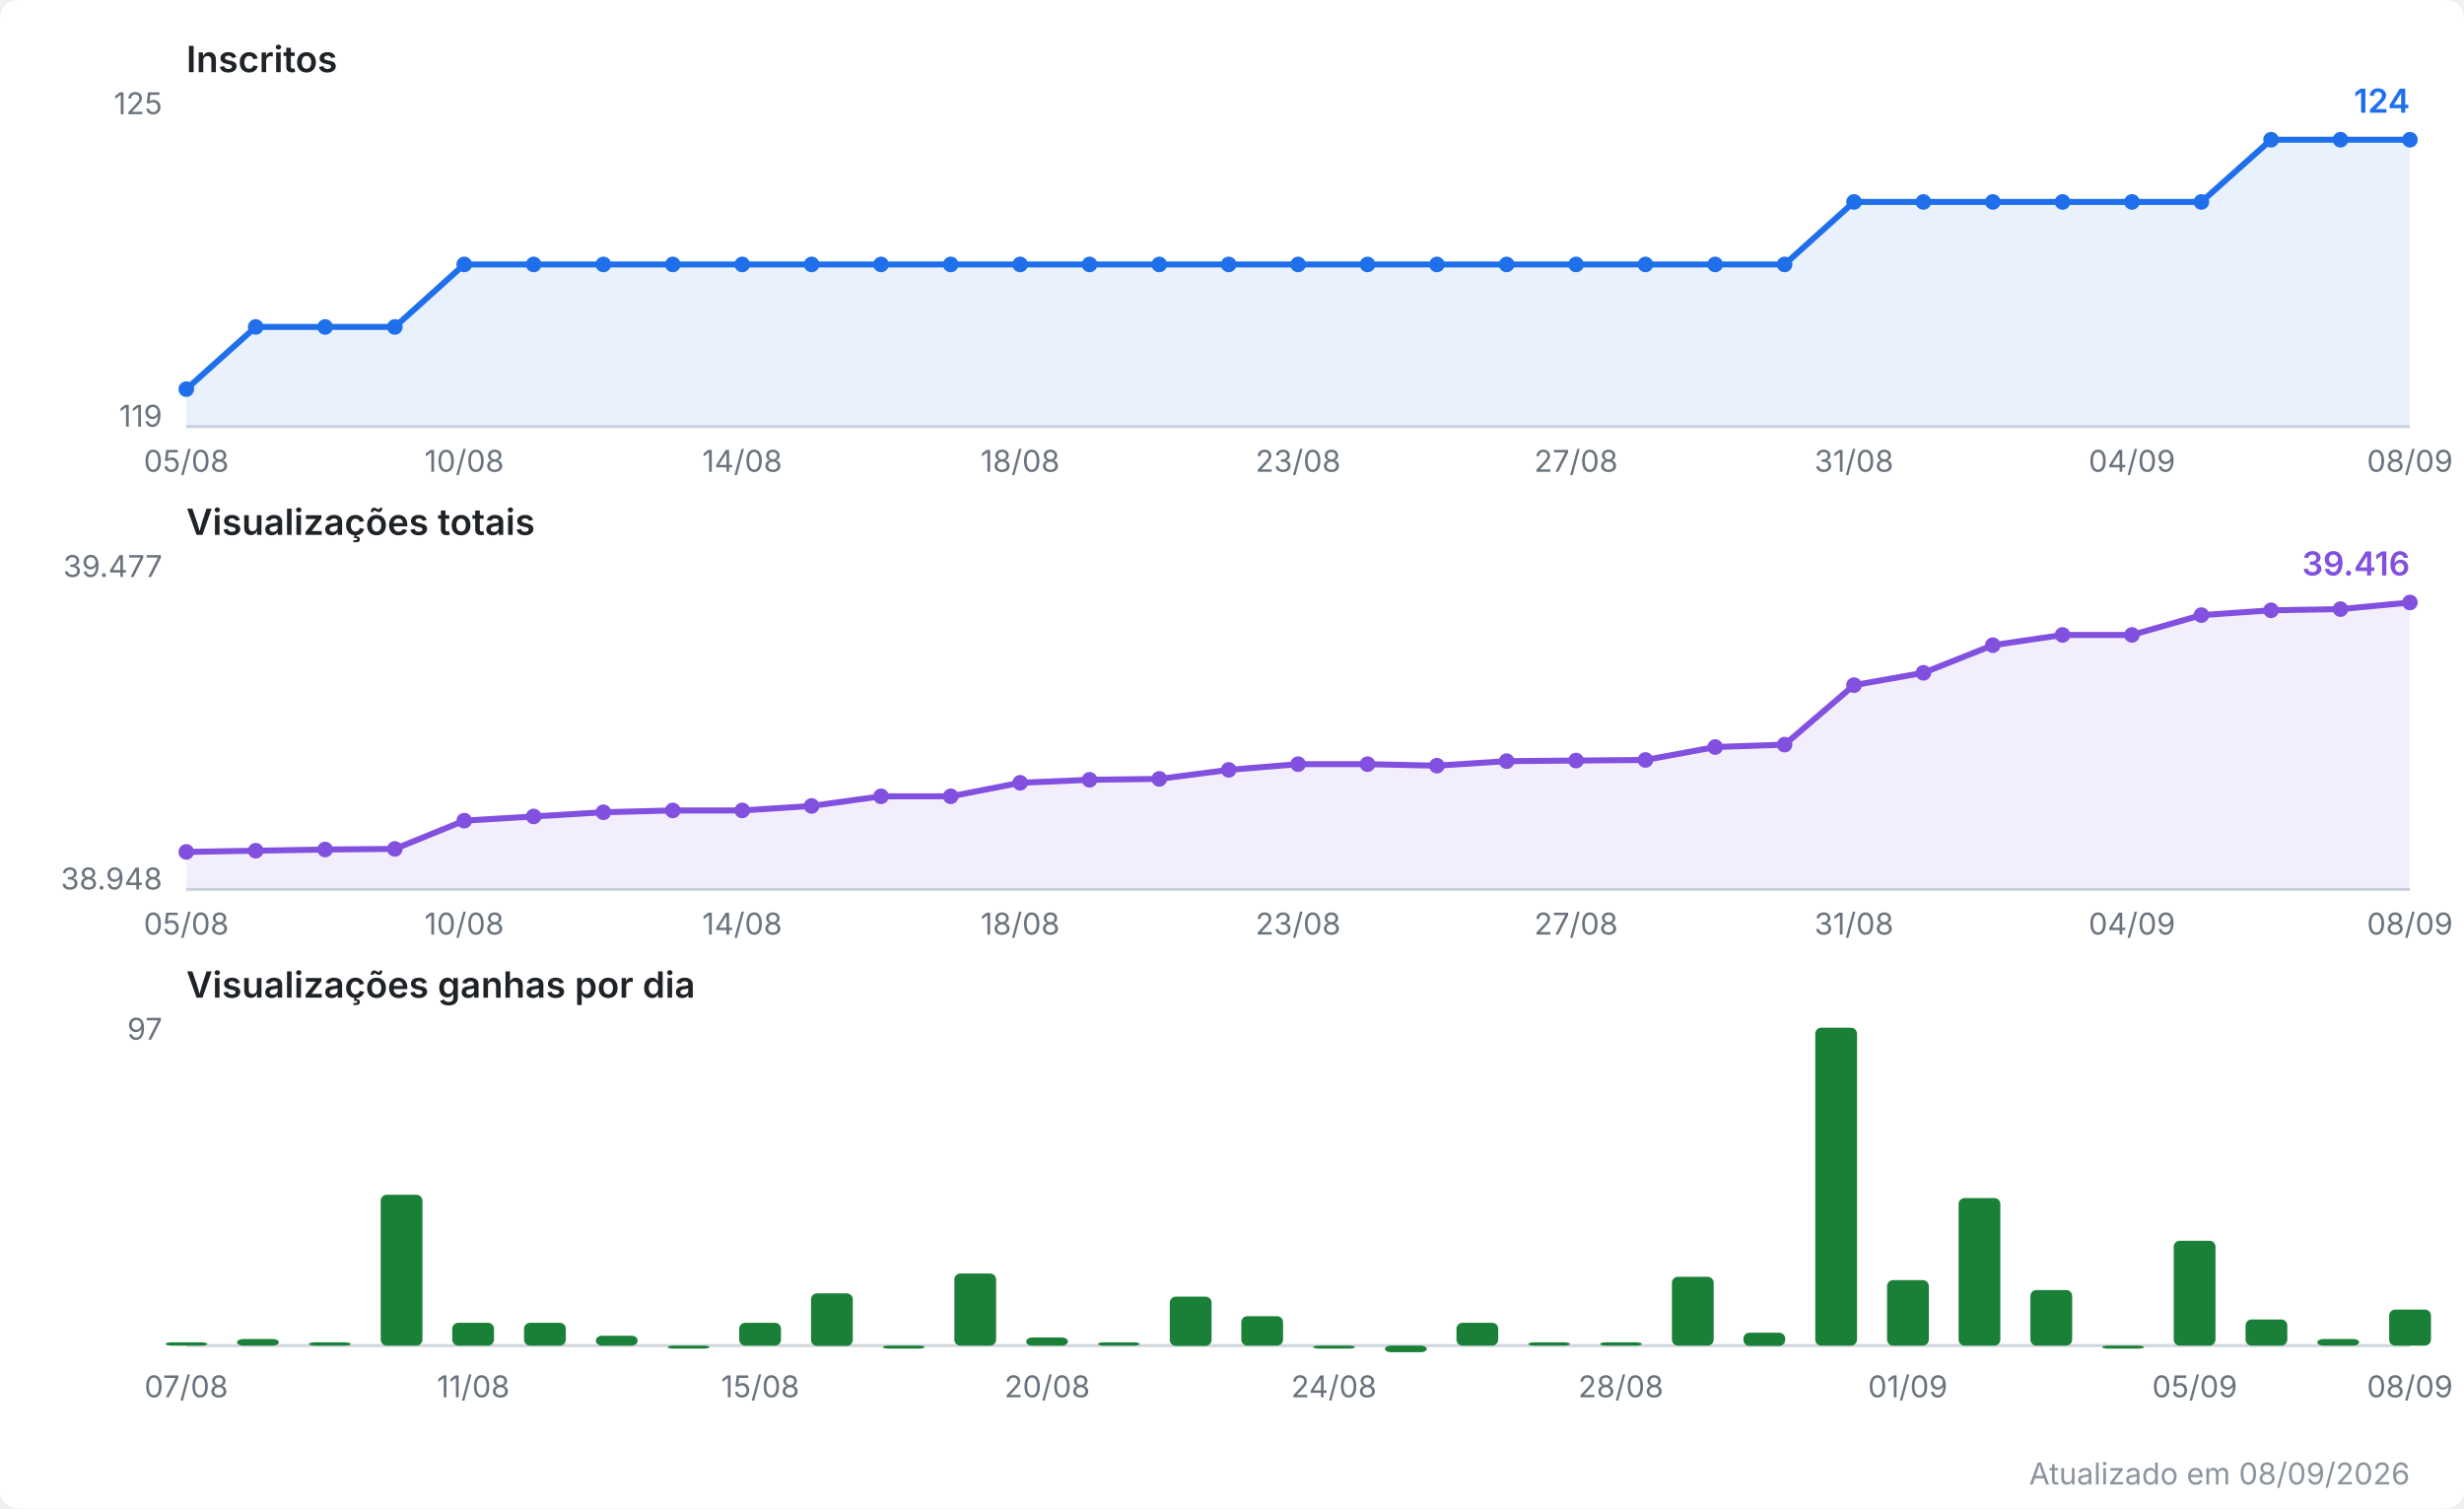
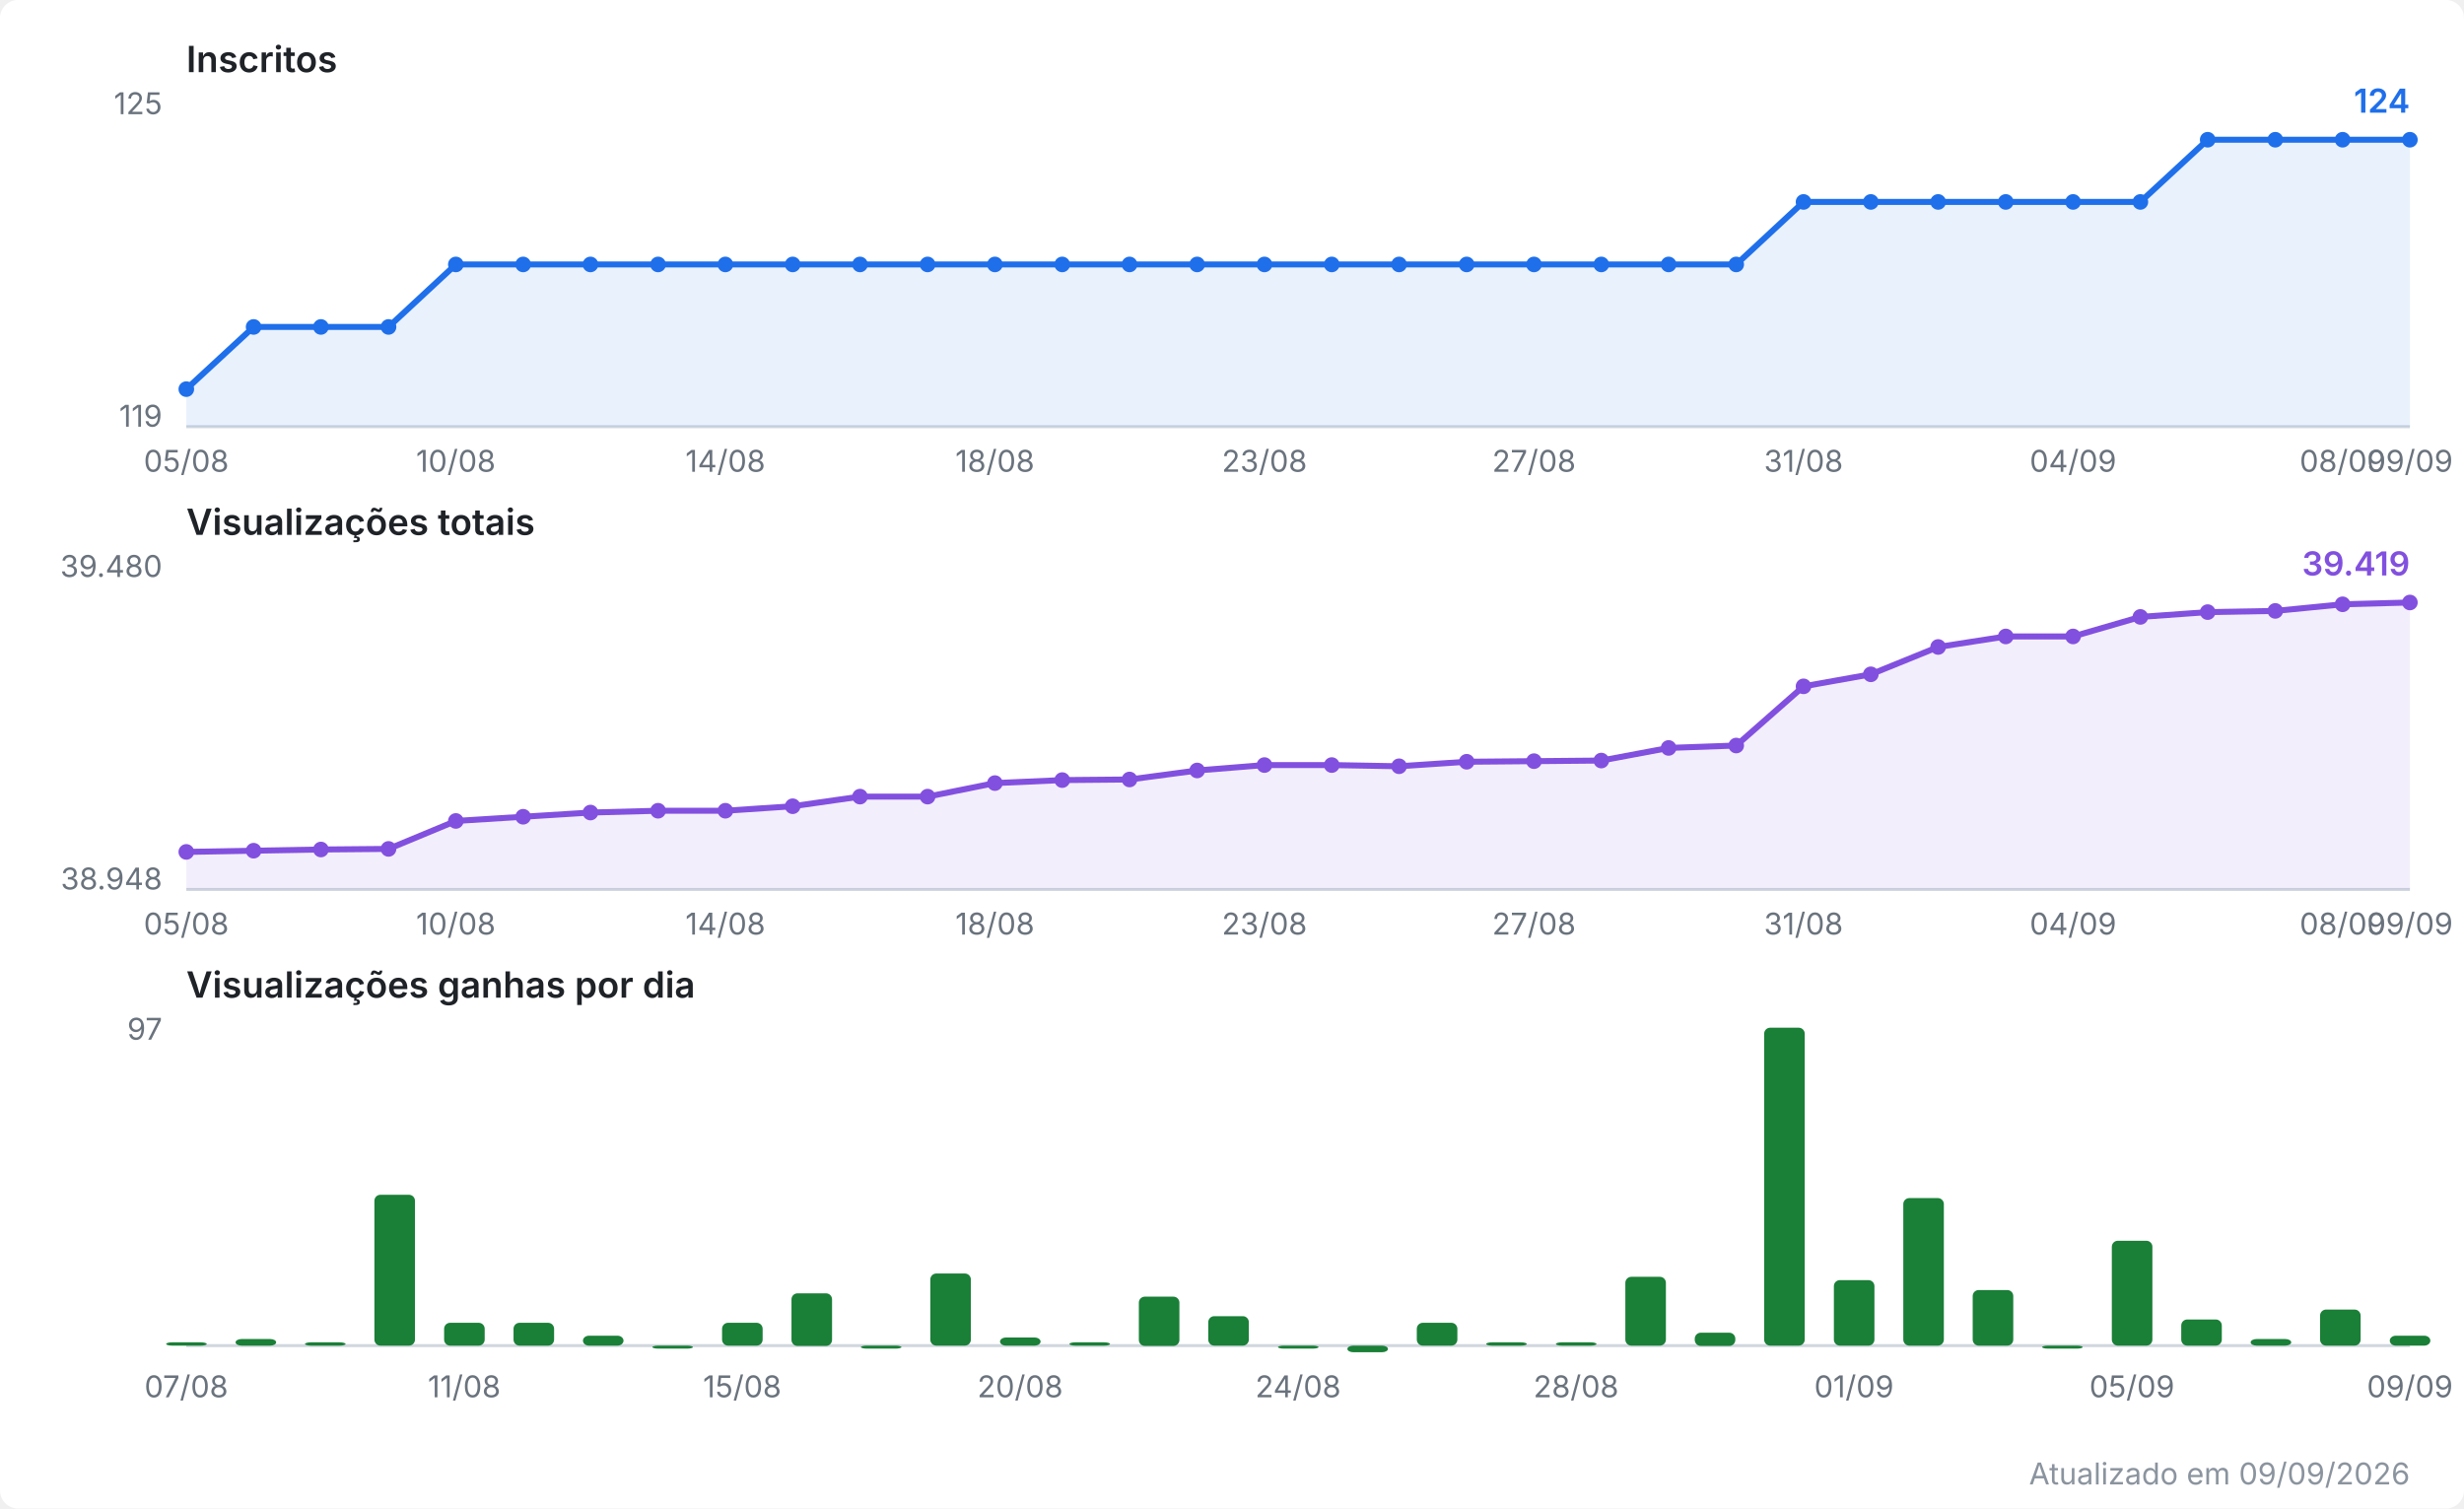
<svg xmlns="http://www.w3.org/2000/svg" viewBox="0 0 820 502" width="820" height="502" role="img" aria-label="Evolução do canal no YouTube">
  <style>
  .fundo { fill: #ffffff; }
  .titulo { font: 600 12px system-ui, -apple-system, Segoe UI, sans-serif; fill: #1f2328; }
  .escala { font: 10px system-ui, -apple-system, Segoe UI, sans-serif; fill: #6a737d; }
  .valor  { font: 600 11px system-ui, -apple-system, Segoe UI, sans-serif; }
  .rodape { font: 10px system-ui, -apple-system, Segoe UI, sans-serif; fill: #8b949e; }
  .eixo { stroke: #d0d7de; stroke-width: 1; }
  .linha { fill: none; stroke-width: 2; stroke-linejoin: round; stroke-linecap: round; }
  .inscritos { stroke: #1f6feb; }
  .inscritos.area { fill: #1f6feb; opacity: 0.10; stroke: none; }
  .inscritos.ponto, .inscritos.valor { fill: #1f6feb; stroke: none; }
  .views { stroke: #8250df; }
  .views.area { fill: #8250df; opacity: 0.10; stroke: none; }
  .views.ponto, .views.valor { fill: #8250df; stroke: none; }
  .barra.ganho { fill: #1a7f37; }
  @media (prefers-color-scheme: dark) {
    .fundo { fill: #0d1117; }
    .titulo { fill: #e6edf3; }
    .escala, .rodape { fill: #8b949e; }
    .eixo { stroke: #30363d; }
    .inscritos { stroke: #58a6ff; }
    .inscritos.area { fill: #58a6ff; }
    .inscritos.ponto, .inscritos.valor { fill: #58a6ff; }
    .views { stroke: #bc8cff; }
    .views.area { fill: #bc8cff; }
    .views.ponto, .views.valor { fill: #bc8cff; }
    .barra.ganho { fill: #3fb950; }
  }
</style>
  <rect class="fundo" width="820" height="502" rx="6" />
  <text class="titulo" x="62" y="24.0">Inscritos</text>
  <line class="eixo" x1="62" y1="142.0" x2="802" y2="142.0" />
  <text class="escala" x="54" y="38.0" text-anchor="end">125</text>
  <text class="escala" x="54" y="142.0" text-anchor="end">119</text>
-   <polygon class="area inscritos" points="62.0,142.0 62.0,129.5 85.1,108.8 108.2,108.8 131.4,108.8 154.5,88.0 177.6,88.0 200.8,88.0 223.9,88.0 247.0,88.0 270.1,88.0 293.2,88.0 316.4,88.0 339.5,88.0 362.6,88.0 385.8,88.0 408.9,88.0 432.0,88.0 455.1,88.0 478.2,88.0 501.4,88.0 524.5,88.0 547.6,88.0 570.8,88.0 593.9,88.0 617.0,67.2 640.1,67.2 663.2,67.2 686.4,67.2 709.5,67.2 732.6,67.2 755.8,46.5 778.9,46.5 802.0,46.5 802.0,142.0" />
-   <polyline class="linha inscritos" points="62.0,129.5 85.1,108.8 108.2,108.8 131.4,108.8 154.5,88.0 177.6,88.0 200.8,88.0 223.9,88.0 247.0,88.0 270.1,88.0 293.2,88.0 316.4,88.0 339.5,88.0 362.6,88.0 385.8,88.0 408.9,88.0 432.0,88.0 455.1,88.0 478.2,88.0 501.4,88.0 524.5,88.0 547.6,88.0 570.8,88.0 593.9,88.0 617.0,67.2 640.1,67.2 663.2,67.2 686.4,67.2 709.5,67.2 732.6,67.2 755.8,46.5 778.9,46.5 802.0,46.5" />
+   <polygon class="area inscritos" points="62.0,142.0 62.0,129.5 84.4,108.8 106.8,108.8 129.3,108.8 151.7,88.0 174.1,88.0 196.5,88.0 219.0,88.0 241.4,88.0 263.8,88.0 286.2,88.0 308.7,88.0 331.1,88.0 353.5,88.0 375.9,88.0 398.4,88.0 420.8,88.0 443.2,88.0 465.6,88.0 488.1,88.0 510.5,88.0 532.9,88.0 555.3,88.0 577.8,88.0 600.2,67.2 622.6,67.2 645.0,67.2 667.5,67.2 689.9,67.2 712.3,67.2 734.7,46.5 757.2,46.5 779.6,46.5 802.0,46.5 802.0,142.0" />
+   <polyline class="linha inscritos" points="62.0,129.5 84.4,108.8 106.8,108.8 129.3,108.8 151.7,88.0 174.1,88.0 196.5,88.0 219.0,88.0 241.4,88.0 263.8,88.0 286.2,88.0 308.7,88.0 331.1,88.0 353.5,88.0 375.9,88.0 398.4,88.0 420.8,88.0 443.2,88.0 465.6,88.0 488.1,88.0 510.5,88.0 532.9,88.0 555.3,88.0 577.8,88.0 600.2,67.2 622.6,67.2 645.0,67.2 667.5,67.2 689.9,67.2 712.3,67.2 734.7,46.5 757.2,46.5 779.6,46.5 802.0,46.5" />
  <circle class="ponto inscritos" cx="62.0" cy="129.5" r="2.6" />
-   <circle class="ponto inscritos" cx="85.1" cy="108.8" r="2.6" />
-   <circle class="ponto inscritos" cx="108.2" cy="108.8" r="2.6" />
-   <circle class="ponto inscritos" cx="131.4" cy="108.8" r="2.6" />
-   <circle class="ponto inscritos" cx="154.5" cy="88.0" r="2.6" />
-   <circle class="ponto inscritos" cx="177.6" cy="88.0" r="2.6" />
-   <circle class="ponto inscritos" cx="200.8" cy="88.0" r="2.6" />
-   <circle class="ponto inscritos" cx="223.9" cy="88.0" r="2.6" />
-   <circle class="ponto inscritos" cx="247.0" cy="88.0" r="2.6" />
-   <circle class="ponto inscritos" cx="270.1" cy="88.0" r="2.6" />
-   <circle class="ponto inscritos" cx="293.2" cy="88.0" r="2.6" />
-   <circle class="ponto inscritos" cx="316.4" cy="88.0" r="2.6" />
-   <circle class="ponto inscritos" cx="339.5" cy="88.0" r="2.6" />
-   <circle class="ponto inscritos" cx="362.6" cy="88.0" r="2.6" />
-   <circle class="ponto inscritos" cx="385.8" cy="88.0" r="2.6" />
-   <circle class="ponto inscritos" cx="408.9" cy="88.0" r="2.6" />
-   <circle class="ponto inscritos" cx="432.0" cy="88.0" r="2.6" />
-   <circle class="ponto inscritos" cx="455.1" cy="88.0" r="2.6" />
-   <circle class="ponto inscritos" cx="478.2" cy="88.0" r="2.6" />
-   <circle class="ponto inscritos" cx="501.4" cy="88.0" r="2.6" />
-   <circle class="ponto inscritos" cx="524.5" cy="88.0" r="2.6" />
-   <circle class="ponto inscritos" cx="547.6" cy="88.0" r="2.6" />
-   <circle class="ponto inscritos" cx="570.8" cy="88.0" r="2.6" />
-   <circle class="ponto inscritos" cx="593.9" cy="88.0" r="2.6" />
-   <circle class="ponto inscritos" cx="617.0" cy="67.2" r="2.6" />
-   <circle class="ponto inscritos" cx="640.1" cy="67.2" r="2.6" />
-   <circle class="ponto inscritos" cx="663.2" cy="67.2" r="2.6" />
-   <circle class="ponto inscritos" cx="686.4" cy="67.2" r="2.6" />
-   <circle class="ponto inscritos" cx="709.5" cy="67.2" r="2.6" />
-   <circle class="ponto inscritos" cx="732.6" cy="67.2" r="2.6" />
-   <circle class="ponto inscritos" cx="755.8" cy="46.5" r="2.6" />
-   <circle class="ponto inscritos" cx="778.9" cy="46.5" r="2.6" />
+   <circle class="ponto inscritos" cx="84.4" cy="108.8" r="2.6" />
+   <circle class="ponto inscritos" cx="106.8" cy="108.8" r="2.6" />
+   <circle class="ponto inscritos" cx="129.3" cy="108.8" r="2.6" />
+   <circle class="ponto inscritos" cx="151.7" cy="88.0" r="2.6" />
+   <circle class="ponto inscritos" cx="174.1" cy="88.0" r="2.6" />
+   <circle class="ponto inscritos" cx="196.5" cy="88.0" r="2.6" />
+   <circle class="ponto inscritos" cx="219.0" cy="88.0" r="2.6" />
+   <circle class="ponto inscritos" cx="241.4" cy="88.0" r="2.6" />
+   <circle class="ponto inscritos" cx="263.8" cy="88.0" r="2.6" />
+   <circle class="ponto inscritos" cx="286.2" cy="88.0" r="2.6" />
+   <circle class="ponto inscritos" cx="308.7" cy="88.0" r="2.6" />
+   <circle class="ponto inscritos" cx="331.1" cy="88.0" r="2.6" />
+   <circle class="ponto inscritos" cx="353.5" cy="88.0" r="2.6" />
+   <circle class="ponto inscritos" cx="375.9" cy="88.0" r="2.6" />
+   <circle class="ponto inscritos" cx="398.4" cy="88.0" r="2.6" />
+   <circle class="ponto inscritos" cx="420.8" cy="88.0" r="2.6" />
+   <circle class="ponto inscritos" cx="443.2" cy="88.0" r="2.6" />
+   <circle class="ponto inscritos" cx="465.6" cy="88.0" r="2.6" />
+   <circle class="ponto inscritos" cx="488.1" cy="88.0" r="2.6" />
+   <circle class="ponto inscritos" cx="510.5" cy="88.0" r="2.6" />
+   <circle class="ponto inscritos" cx="532.9" cy="88.0" r="2.6" />
+   <circle class="ponto inscritos" cx="555.3" cy="88.0" r="2.6" />
+   <circle class="ponto inscritos" cx="577.8" cy="88.0" r="2.6" />
+   <circle class="ponto inscritos" cx="600.2" cy="67.2" r="2.6" />
+   <circle class="ponto inscritos" cx="622.6" cy="67.2" r="2.6" />
+   <circle class="ponto inscritos" cx="645.0" cy="67.2" r="2.6" />
+   <circle class="ponto inscritos" cx="667.5" cy="67.2" r="2.6" />
+   <circle class="ponto inscritos" cx="689.9" cy="67.2" r="2.6" />
+   <circle class="ponto inscritos" cx="712.3" cy="67.2" r="2.6" />
+   <circle class="ponto inscritos" cx="734.7" cy="46.5" r="2.6" />
+   <circle class="ponto inscritos" cx="757.2" cy="46.5" r="2.6" />
+   <circle class="ponto inscritos" cx="779.6" cy="46.5" r="2.6" />
  <circle class="ponto inscritos" cx="802.0" cy="46.5" r="2.6" />
  <text class="valor inscritos" x="802.0" y="37.5" text-anchor="end">124</text>
  <text class="escala" x="62.0" y="157.0" text-anchor="middle">05/08</text>
-   <text class="escala" x="154.5" y="157.0" text-anchor="middle">10/08</text>
-   <text class="escala" x="247.0" y="157.0" text-anchor="middle">14/08</text>
-   <text class="escala" x="339.5" y="157.0" text-anchor="middle">18/08</text>
-   <text class="escala" x="432.0" y="157.0" text-anchor="middle">23/08</text>
-   <text class="escala" x="524.5" y="157.0" text-anchor="middle">27/08</text>
-   <text class="escala" x="617.0" y="157.0" text-anchor="middle">31/08</text>
-   <text class="escala" x="709.5" y="157.0" text-anchor="middle">04/09</text>
-   <text class="escala" x="802.0" y="157.0" text-anchor="middle">08/09</text>
+   <text class="escala" x="151.7" y="157.0" text-anchor="middle">10/08</text>
+   <text class="escala" x="241.4" y="157.0" text-anchor="middle">14/08</text>
+   <text class="escala" x="331.1" y="157.0" text-anchor="middle">18/08</text>
+   <text class="escala" x="420.8" y="157.0" text-anchor="middle">23/08</text>
+   <text class="escala" x="510.5" y="157.0" text-anchor="middle">27/08</text>
+   <text class="escala" x="600.2" y="157.0" text-anchor="middle">31/08</text>
+   <text class="escala" x="689.9" y="157.0" text-anchor="middle">04/09</text>
+   <text class="escala" x="779.6" y="157.0" text-anchor="middle">08/09</text>
+   <text class="escala" x="802.0" y="157.0" text-anchor="middle">09/09</text>
  <text class="titulo" x="62" y="178.0">Visualizações totais</text>
  <line class="eixo" x1="62" y1="296.0" x2="802" y2="296.0" />
-   <text class="escala" x="54" y="192.0" text-anchor="end">39.477</text>
+   <text class="escala" x="54" y="192.0" text-anchor="end">39.480</text>
  <text class="escala" x="54" y="296.0" text-anchor="end">38.948</text>
-   <polygon class="area views" points="62.0,296.0 62.0,283.5 85.1,283.1 108.2,282.7 131.4,282.5 154.5,273.1 177.6,271.7 200.8,270.3 223.9,269.7 247.0,269.7 270.1,268.2 293.2,265.0 316.4,265.0 339.5,260.5 362.6,259.5 385.8,259.2 408.9,256.2 432.0,254.3 455.1,254.3 478.2,254.8 501.4,253.3 524.5,253.1 547.6,252.9 570.8,248.6 593.9,247.8 617.0,228.0 640.1,223.9 663.2,214.7 686.4,211.3 709.5,211.3 732.6,204.7 755.8,203.1 778.9,202.7 802.0,200.5 802.0,296.0" />
-   <polyline class="linha views" points="62.0,283.5 85.1,283.1 108.2,282.7 131.4,282.5 154.5,273.1 177.6,271.7 200.8,270.3 223.9,269.7 247.0,269.7 270.1,268.2 293.2,265.0 316.4,265.0 339.5,260.5 362.6,259.5 385.8,259.2 408.9,256.2 432.0,254.3 455.1,254.3 478.2,254.8 501.4,253.3 524.5,253.1 547.6,252.9 570.8,248.6 593.9,247.8 617.0,228.0 640.1,223.9 663.2,214.7 686.4,211.3 709.5,211.3 732.6,204.7 755.8,203.1 778.9,202.7 802.0,200.5" />
+   <polygon class="area views" points="62.0,296.0 62.0,283.5 84.4,283.1 106.8,282.7 129.3,282.5 151.7,273.2 174.1,271.8 196.5,270.4 219.0,269.8 241.4,269.8 263.8,268.3 286.2,265.1 308.7,265.1 331.1,260.6 353.5,259.6 375.9,259.4 398.4,256.4 420.8,254.6 443.2,254.6 465.6,255.0 488.1,253.5 510.5,253.3 532.9,253.1 555.3,248.9 577.8,248.1 600.2,228.4 622.6,224.4 645.0,215.3 667.5,211.8 689.9,211.8 712.3,205.3 734.7,203.7 757.2,203.3 779.6,201.1 802.0,200.5 802.0,296.0" />
+   <polyline class="linha views" points="62.0,283.5 84.4,283.1 106.8,282.7 129.3,282.5 151.7,273.2 174.1,271.8 196.5,270.4 219.0,269.8 241.4,269.8 263.8,268.3 286.2,265.1 308.7,265.1 331.1,260.6 353.5,259.6 375.9,259.4 398.4,256.4 420.8,254.6 443.2,254.6 465.6,255.0 488.1,253.5 510.5,253.3 532.9,253.1 555.3,248.9 577.8,248.1 600.2,228.4 622.6,224.4 645.0,215.3 667.5,211.8 689.9,211.8 712.3,205.3 734.7,203.7 757.2,203.3 779.6,201.1 802.0,200.5" />
  <circle class="ponto views" cx="62.0" cy="283.5" r="2.6" />
-   <circle class="ponto views" cx="85.1" cy="283.1" r="2.6" />
-   <circle class="ponto views" cx="108.2" cy="282.7" r="2.6" />
-   <circle class="ponto views" cx="131.4" cy="282.5" r="2.6" />
-   <circle class="ponto views" cx="154.5" cy="273.1" r="2.6" />
-   <circle class="ponto views" cx="177.6" cy="271.7" r="2.6" />
-   <circle class="ponto views" cx="200.8" cy="270.3" r="2.6" />
-   <circle class="ponto views" cx="223.9" cy="269.7" r="2.6" />
-   <circle class="ponto views" cx="247.0" cy="269.7" r="2.6" />
-   <circle class="ponto views" cx="270.1" cy="268.2" r="2.6" />
-   <circle class="ponto views" cx="293.2" cy="265.0" r="2.6" />
-   <circle class="ponto views" cx="316.4" cy="265.0" r="2.6" />
-   <circle class="ponto views" cx="339.5" cy="260.5" r="2.6" />
-   <circle class="ponto views" cx="362.6" cy="259.5" r="2.6" />
-   <circle class="ponto views" cx="385.8" cy="259.2" r="2.6" />
-   <circle class="ponto views" cx="408.9" cy="256.2" r="2.6" />
-   <circle class="ponto views" cx="432.0" cy="254.3" r="2.6" />
-   <circle class="ponto views" cx="455.1" cy="254.3" r="2.6" />
-   <circle class="ponto views" cx="478.2" cy="254.8" r="2.6" />
-   <circle class="ponto views" cx="501.4" cy="253.3" r="2.6" />
-   <circle class="ponto views" cx="524.5" cy="253.1" r="2.6" />
-   <circle class="ponto views" cx="547.6" cy="252.9" r="2.6" />
-   <circle class="ponto views" cx="570.8" cy="248.6" r="2.6" />
-   <circle class="ponto views" cx="593.9" cy="247.8" r="2.6" />
-   <circle class="ponto views" cx="617.0" cy="228.0" r="2.6" />
-   <circle class="ponto views" cx="640.1" cy="223.9" r="2.6" />
-   <circle class="ponto views" cx="663.2" cy="214.7" r="2.6" />
-   <circle class="ponto views" cx="686.4" cy="211.3" r="2.6" />
-   <circle class="ponto views" cx="709.5" cy="211.3" r="2.6" />
-   <circle class="ponto views" cx="732.6" cy="204.7" r="2.6" />
-   <circle class="ponto views" cx="755.8" cy="203.1" r="2.6" />
-   <circle class="ponto views" cx="778.9" cy="202.7" r="2.6" />
+   <circle class="ponto views" cx="84.4" cy="283.1" r="2.6" />
+   <circle class="ponto views" cx="106.8" cy="282.7" r="2.6" />
+   <circle class="ponto views" cx="129.3" cy="282.5" r="2.6" />
+   <circle class="ponto views" cx="151.7" cy="273.2" r="2.6" />
+   <circle class="ponto views" cx="174.1" cy="271.8" r="2.6" />
+   <circle class="ponto views" cx="196.5" cy="270.4" r="2.6" />
+   <circle class="ponto views" cx="219.0" cy="269.8" r="2.6" />
+   <circle class="ponto views" cx="241.4" cy="269.8" r="2.6" />
+   <circle class="ponto views" cx="263.8" cy="268.3" r="2.6" />
+   <circle class="ponto views" cx="286.2" cy="265.1" r="2.6" />
+   <circle class="ponto views" cx="308.7" cy="265.1" r="2.6" />
+   <circle class="ponto views" cx="331.1" cy="260.6" r="2.6" />
+   <circle class="ponto views" cx="353.5" cy="259.6" r="2.6" />
+   <circle class="ponto views" cx="375.9" cy="259.4" r="2.6" />
+   <circle class="ponto views" cx="398.4" cy="256.4" r="2.6" />
+   <circle class="ponto views" cx="420.8" cy="254.6" r="2.6" />
+   <circle class="ponto views" cx="443.2" cy="254.6" r="2.6" />
+   <circle class="ponto views" cx="465.6" cy="255.0" r="2.6" />
+   <circle class="ponto views" cx="488.1" cy="253.5" r="2.6" />
+   <circle class="ponto views" cx="510.5" cy="253.3" r="2.6" />
+   <circle class="ponto views" cx="532.9" cy="253.1" r="2.6" />
+   <circle class="ponto views" cx="555.3" cy="248.9" r="2.6" />
+   <circle class="ponto views" cx="577.8" cy="248.1" r="2.6" />
+   <circle class="ponto views" cx="600.2" cy="228.4" r="2.6" />
+   <circle class="ponto views" cx="622.6" cy="224.4" r="2.6" />
+   <circle class="ponto views" cx="645.0" cy="215.3" r="2.6" />
+   <circle class="ponto views" cx="667.5" cy="211.8" r="2.6" />
+   <circle class="ponto views" cx="689.9" cy="211.8" r="2.6" />
+   <circle class="ponto views" cx="712.3" cy="205.3" r="2.6" />
+   <circle class="ponto views" cx="734.7" cy="203.7" r="2.6" />
+   <circle class="ponto views" cx="757.2" cy="203.3" r="2.6" />
+   <circle class="ponto views" cx="779.6" cy="201.1" r="2.6" />
  <circle class="ponto views" cx="802.0" cy="200.5" r="2.6" />
-   <text class="valor views" x="802.0" y="191.5" text-anchor="end">39.416</text>
+   <text class="valor views" x="802.0" y="191.5" text-anchor="end">39.419</text>
  <text class="escala" x="62.0" y="311.0" text-anchor="middle">05/08</text>
-   <text class="escala" x="154.5" y="311.0" text-anchor="middle">10/08</text>
-   <text class="escala" x="247.0" y="311.0" text-anchor="middle">14/08</text>
-   <text class="escala" x="339.5" y="311.0" text-anchor="middle">18/08</text>
-   <text class="escala" x="432.0" y="311.0" text-anchor="middle">23/08</text>
-   <text class="escala" x="524.5" y="311.0" text-anchor="middle">27/08</text>
-   <text class="escala" x="617.0" y="311.0" text-anchor="middle">31/08</text>
-   <text class="escala" x="709.5" y="311.0" text-anchor="middle">04/09</text>
-   <text class="escala" x="802.0" y="311.0" text-anchor="middle">08/09</text>
+   <text class="escala" x="151.7" y="311.0" text-anchor="middle">10/08</text>
+   <text class="escala" x="241.4" y="311.0" text-anchor="middle">14/08</text>
+   <text class="escala" x="331.1" y="311.0" text-anchor="middle">18/08</text>
+   <text class="escala" x="420.8" y="311.0" text-anchor="middle">23/08</text>
+   <text class="escala" x="510.5" y="311.0" text-anchor="middle">27/08</text>
+   <text class="escala" x="600.2" y="311.0" text-anchor="middle">31/08</text>
+   <text class="escala" x="689.9" y="311.0" text-anchor="middle">04/09</text>
+   <text class="escala" x="779.6" y="311.0" text-anchor="middle">08/09</text>
+   <text class="escala" x="802.0" y="311.0" text-anchor="middle">09/09</text>
  <text class="titulo" x="62" y="332.0">Visualizações ganhas por dia</text>
  <line class="eixo" x1="62" y1="447.8" x2="802" y2="447.8" />
  <text class="escala" x="54" y="346.0" text-anchor="end">97</text>
-   <rect class="barra ganho" x="55.1" y="446.7" width="13.9" height="1.1" rx="2" />
-   <rect class="barra ganho" x="78.9" y="445.6" width="13.9" height="2.2" rx="2" />
-   <rect class="barra ganho" x="102.8" y="446.7" width="13.9" height="1.1" rx="2" />
-   <rect class="barra ganho" x="126.7" y="397.6" width="13.9" height="50.2" rx="2" />
-   <rect class="barra ganho" x="150.5" y="440.2" width="13.9" height="7.6" rx="2" />
-   <rect class="barra ganho" x="174.4" y="440.2" width="13.9" height="7.6" rx="2" />
-   <rect class="barra ganho" x="198.3" y="444.5" width="13.9" height="3.3" rx="2" />
-   <rect class="barra ganho" x="222.2" y="447.8" width="13.9" height="1.0" rx="2" />
-   <rect class="barra ganho" x="246.0" y="440.2" width="13.9" height="7.6" rx="2" />
-   <rect class="barra ganho" x="269.9" y="430.4" width="13.9" height="17.5" rx="2" />
-   <rect class="barra ganho" x="293.8" y="447.8" width="13.9" height="1.0" rx="2" />
-   <rect class="barra ganho" x="317.6" y="423.8" width="13.9" height="24.0" rx="2" />
-   <rect class="barra ganho" x="341.5" y="445.1" width="13.9" height="2.7" rx="2" />
-   <rect class="barra ganho" x="365.4" y="446.7" width="13.9" height="1.1" rx="2" />
-   <rect class="barra ganho" x="389.3" y="431.5" width="13.9" height="16.4" rx="2" />
-   <rect class="barra ganho" x="413.1" y="438.0" width="13.9" height="9.8" rx="2" />
-   <rect class="barra ganho" x="437.0" y="447.8" width="13.9" height="1.0" rx="2" />
-   <rect class="barra ganho" x="460.9" y="447.8" width="13.9" height="2.2" rx="2" />
-   <rect class="barra ganho" x="484.7" y="440.2" width="13.9" height="7.6" rx="2" />
-   <rect class="barra ganho" x="508.6" y="446.7" width="13.9" height="1.1" rx="2" />
-   <rect class="barra ganho" x="532.5" y="446.7" width="13.9" height="1.1" rx="2" />
-   <rect class="barra ganho" x="556.4" y="424.9" width="13.9" height="22.9" rx="2" />
-   <rect class="barra ganho" x="580.2" y="443.5" width="13.9" height="4.4" rx="2" />
-   <rect class="barra ganho" x="604.1" y="342.0" width="13.9" height="105.8" rx="2" />
-   <rect class="barra ganho" x="628.0" y="426.0" width="13.9" height="21.8" rx="2" />
-   <rect class="barra ganho" x="651.8" y="398.7" width="13.9" height="49.1" rx="2" />
-   <rect class="barra ganho" x="675.7" y="429.3" width="13.9" height="18.5" rx="2" />
-   <rect class="barra ganho" x="699.6" y="447.8" width="13.9" height="1.0" rx="2" />
-   <rect class="barra ganho" x="723.4" y="412.9" width="13.9" height="34.9" rx="2" />
-   <rect class="barra ganho" x="747.3" y="439.1" width="13.9" height="8.7" rx="2" />
-   <rect class="barra ganho" x="771.2" y="445.6" width="13.9" height="2.2" rx="2" />
-   <rect class="barra ganho" x="795.1" y="435.8" width="13.9" height="12.0" rx="2" />
+   <rect class="barra ganho" x="55.3" y="446.7" width="13.5" height="1.1" rx="2" />
+   <rect class="barra ganho" x="78.4" y="445.6" width="13.5" height="2.2" rx="2" />
+   <rect class="barra ganho" x="101.5" y="446.7" width="13.5" height="1.1" rx="2" />
+   <rect class="barra ganho" x="124.6" y="397.6" width="13.5" height="50.2" rx="2" />
+   <rect class="barra ganho" x="147.8" y="440.2" width="13.5" height="7.6" rx="2" />
+   <rect class="barra ganho" x="170.9" y="440.2" width="13.5" height="7.6" rx="2" />
+   <rect class="barra ganho" x="194.0" y="444.5" width="13.5" height="3.3" rx="2" />
+   <rect class="barra ganho" x="217.1" y="447.8" width="13.5" height="1.0" rx="2" />
+   <rect class="barra ganho" x="240.3" y="440.2" width="13.5" height="7.6" rx="2" />
+   <rect class="barra ganho" x="263.4" y="430.4" width="13.5" height="17.5" rx="2" />
+   <rect class="barra ganho" x="286.5" y="447.8" width="13.5" height="1.0" rx="2" />
+   <rect class="barra ganho" x="309.6" y="423.8" width="13.5" height="24.0" rx="2" />
+   <rect class="barra ganho" x="332.8" y="445.1" width="13.5" height="2.7" rx="2" />
+   <rect class="barra ganho" x="355.9" y="446.7" width="13.5" height="1.1" rx="2" />
+   <rect class="barra ganho" x="379.0" y="431.5" width="13.5" height="16.4" rx="2" />
+   <rect class="barra ganho" x="402.1" y="438.0" width="13.5" height="9.8" rx="2" />
+   <rect class="barra ganho" x="425.3" y="447.8" width="13.5" height="1.0" rx="2" />
+   <rect class="barra ganho" x="448.4" y="447.8" width="13.5" height="2.2" rx="2" />
+   <rect class="barra ganho" x="471.5" y="440.2" width="13.5" height="7.6" rx="2" />
+   <rect class="barra ganho" x="494.6" y="446.7" width="13.5" height="1.1" rx="2" />
+   <rect class="barra ganho" x="517.8" y="446.7" width="13.5" height="1.1" rx="2" />
+   <rect class="barra ganho" x="540.9" y="424.9" width="13.5" height="22.9" rx="2" />
+   <rect class="barra ganho" x="564.0" y="443.5" width="13.5" height="4.4" rx="2" />
+   <rect class="barra ganho" x="587.1" y="342.0" width="13.5" height="105.8" rx="2" />
+   <rect class="barra ganho" x="610.3" y="426.0" width="13.5" height="21.8" rx="2" />
+   <rect class="barra ganho" x="633.4" y="398.7" width="13.5" height="49.1" rx="2" />
+   <rect class="barra ganho" x="656.5" y="429.3" width="13.5" height="18.5" rx="2" />
+   <rect class="barra ganho" x="679.6" y="447.8" width="13.5" height="1.0" rx="2" />
+   <rect class="barra ganho" x="702.8" y="412.9" width="13.5" height="34.9" rx="2" />
+   <rect class="barra ganho" x="725.9" y="439.1" width="13.5" height="8.7" rx="2" />
+   <rect class="barra ganho" x="749.0" y="445.6" width="13.5" height="2.2" rx="2" />
+   <rect class="barra ganho" x="772.1" y="435.8" width="13.5" height="12.0" rx="2" />
+   <rect class="barra ganho" x="795.3" y="444.5" width="13.5" height="3.3" rx="2" />
  <text class="escala" x="62.0" y="465.0" text-anchor="middle">07/08</text>
-   <text class="escala" x="157.5" y="465.0" text-anchor="middle">11/08</text>
-   <text class="escala" x="253.0" y="465.0" text-anchor="middle">15/08</text>
-   <text class="escala" x="348.5" y="465.0" text-anchor="middle">20/08</text>
-   <text class="escala" x="443.9" y="465.0" text-anchor="middle">24/08</text>
-   <text class="escala" x="539.4" y="465.0" text-anchor="middle">28/08</text>
-   <text class="escala" x="634.9" y="465.0" text-anchor="middle">01/09</text>
-   <text class="escala" x="730.4" y="465.0" text-anchor="middle">05/09</text>
-   <text class="escala" x="802.0" y="465.0" text-anchor="middle">08/09</text>
-   <text class="rodape" x="802" y="494" text-anchor="end">Atualizado em 08/09/2026</text>
+   <text class="escala" x="154.5" y="465.0" text-anchor="middle">11/08</text>
+   <text class="escala" x="247.0" y="465.0" text-anchor="middle">15/08</text>
+   <text class="escala" x="339.5" y="465.0" text-anchor="middle">20/08</text>
+   <text class="escala" x="432.0" y="465.0" text-anchor="middle">24/08</text>
+   <text class="escala" x="524.5" y="465.0" text-anchor="middle">28/08</text>
+   <text class="escala" x="617.0" y="465.0" text-anchor="middle">01/09</text>
+   <text class="escala" x="709.5" y="465.0" text-anchor="middle">05/09</text>
+   <text class="escala" x="802.0" y="465.0" text-anchor="middle">09/09</text>
+   <text class="rodape" x="802" y="494" text-anchor="end">Atualizado em 09/09/2026</text>
</svg>
